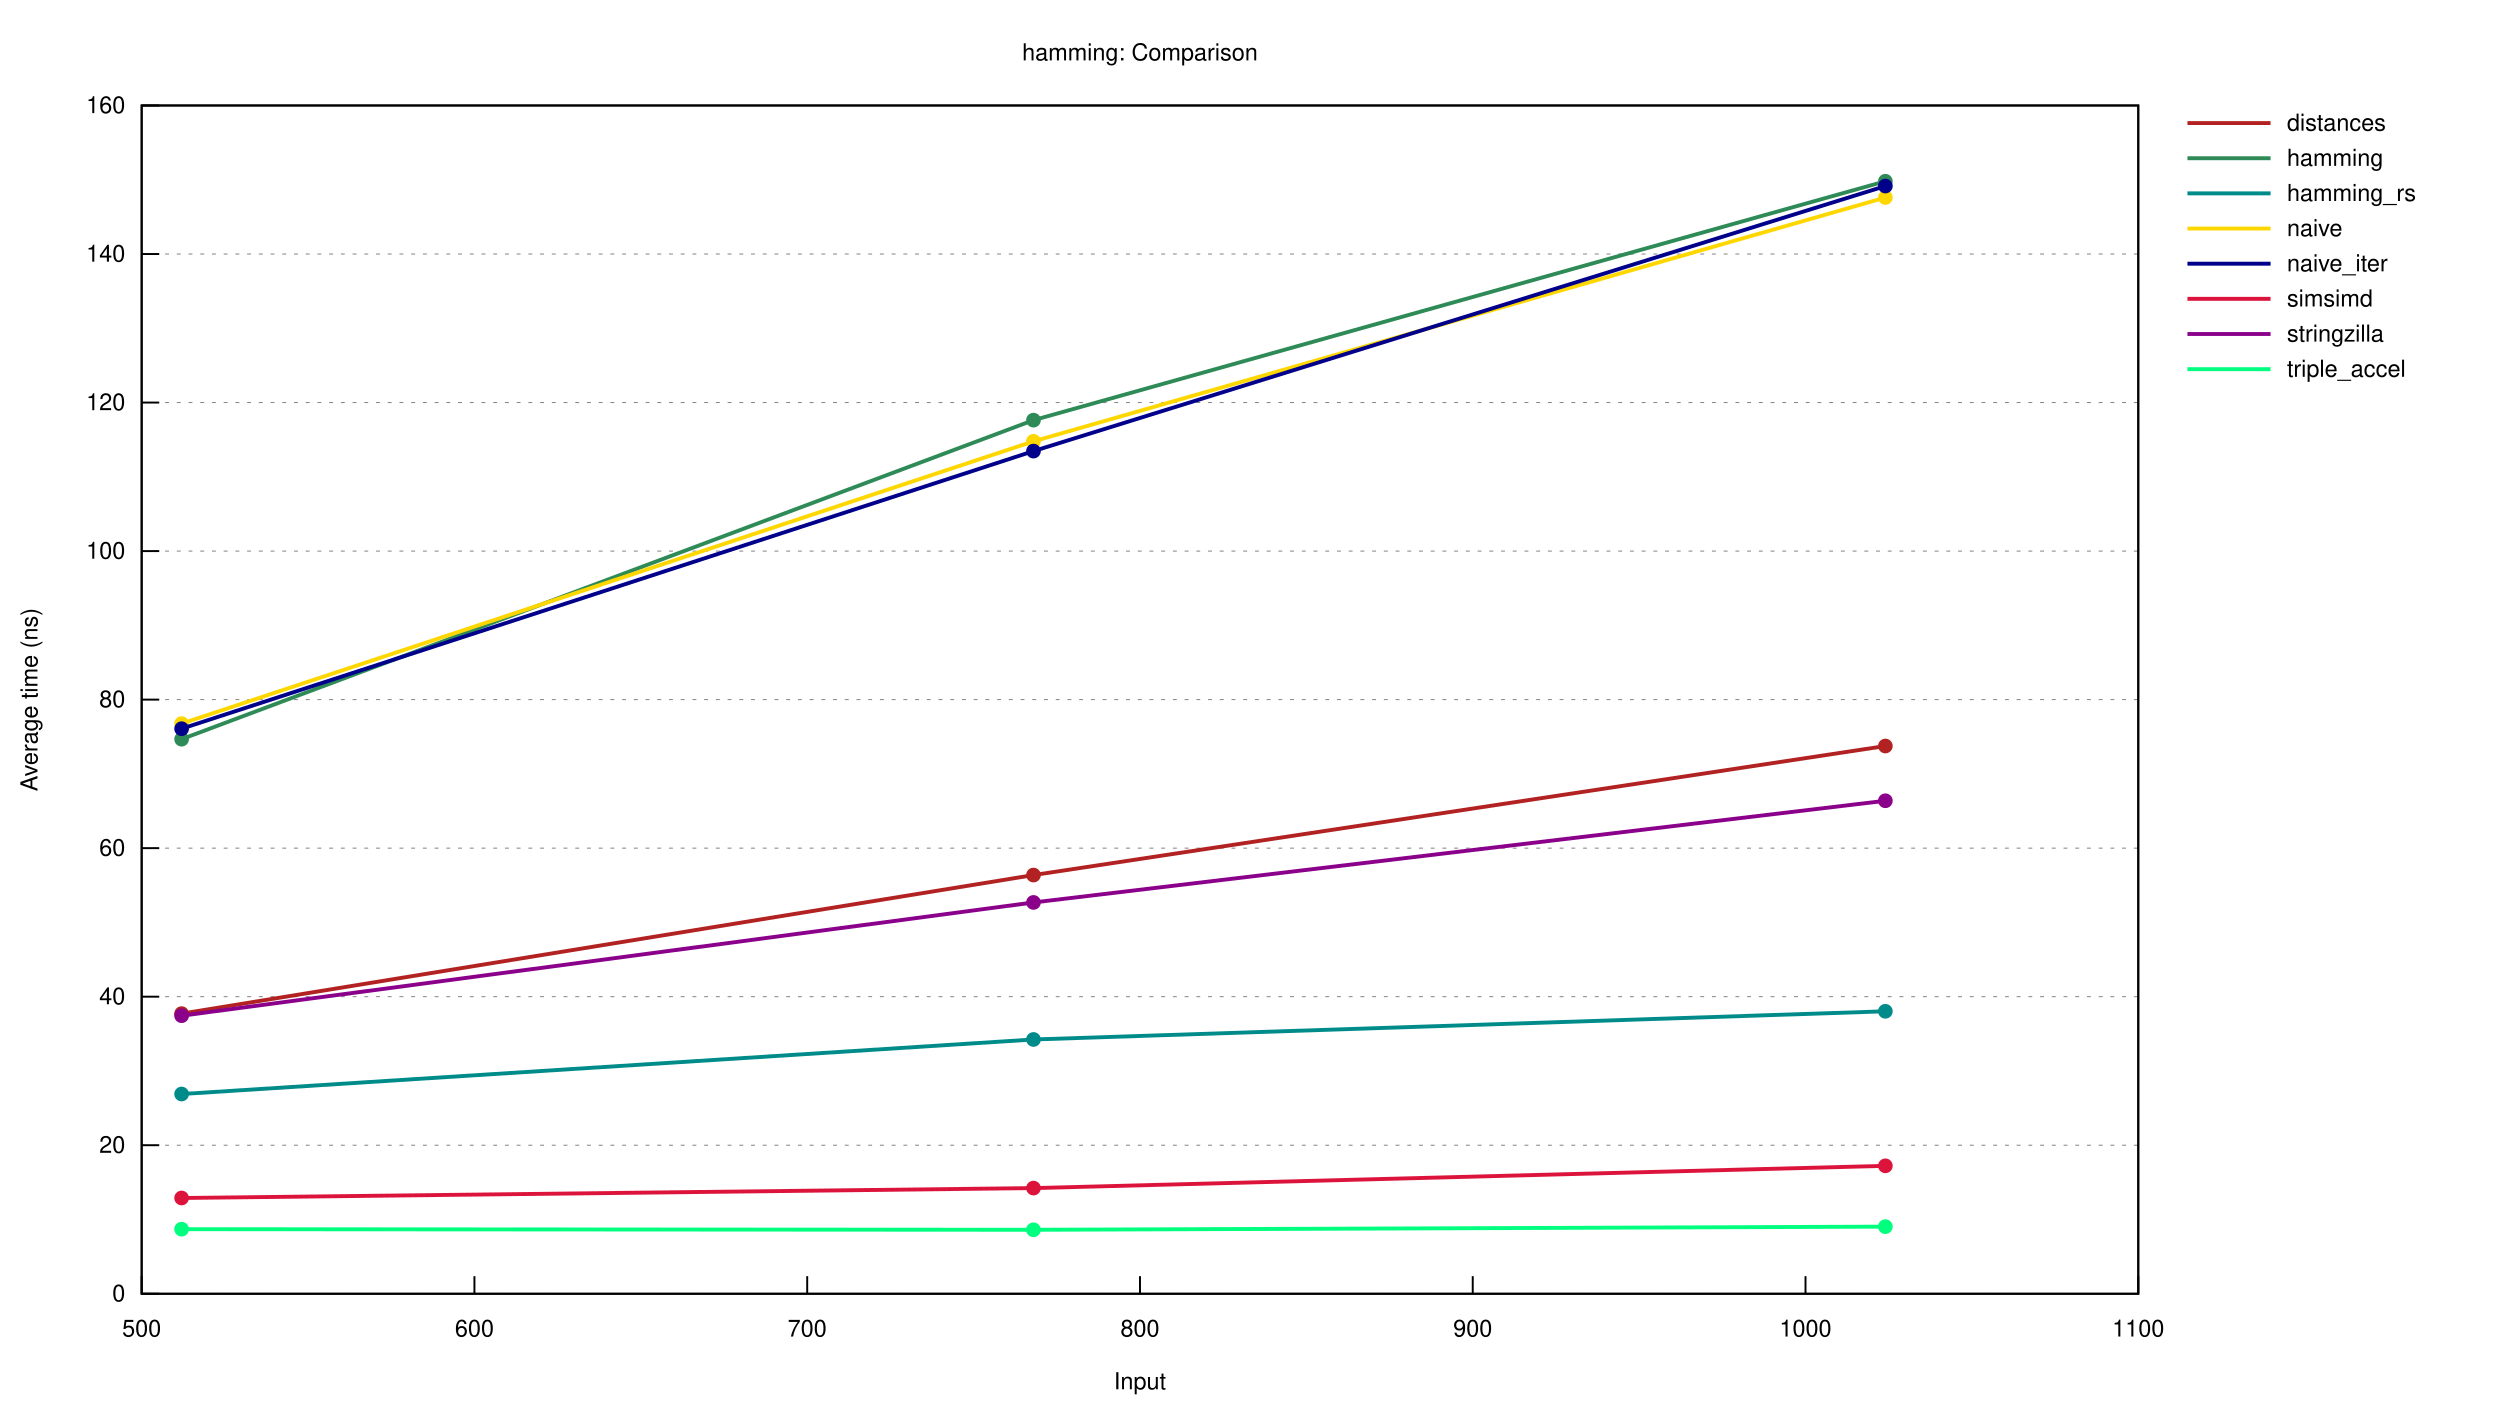
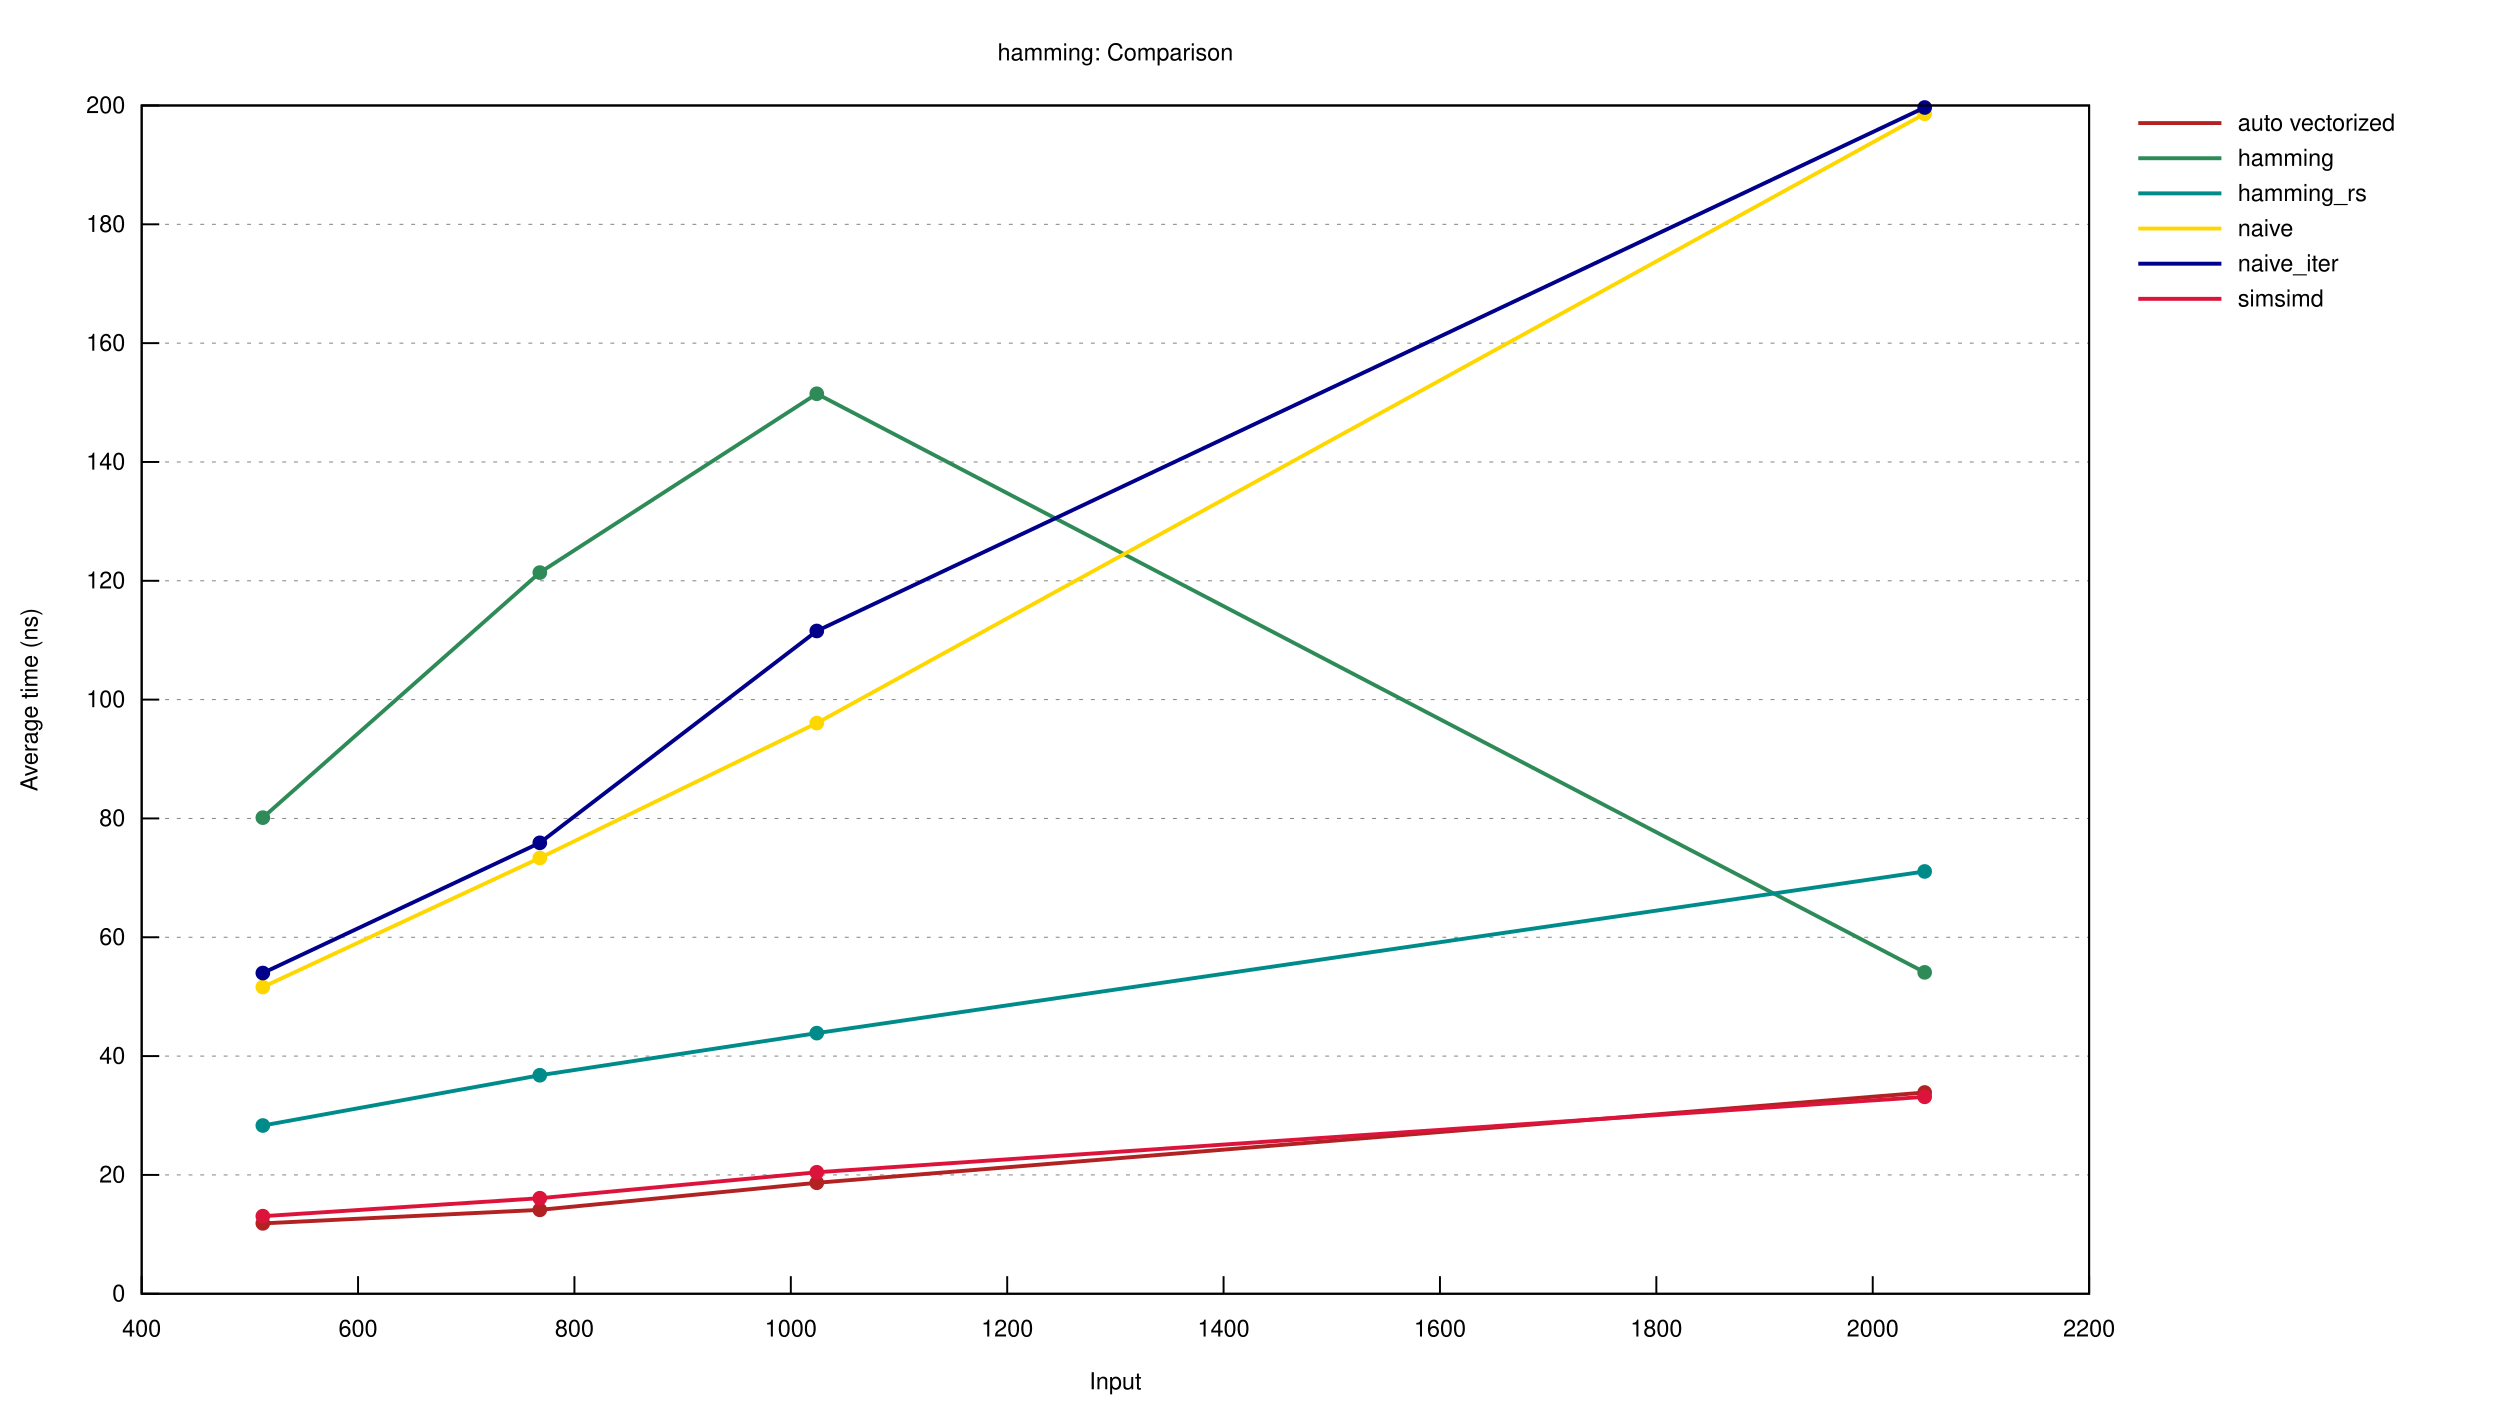
<svg xmlns="http://www.w3.org/2000/svg" xmlns:xlink="http://www.w3.org/1999/xlink" viewBox="0 0 1280 720">
  <g id="gnuplot_canvas">
    <rect x="0" y="0" width="1280" height="720" fill="none" />
    <defs>
      <circle id="gpDot" r="0.5" stroke-width="0.5" stroke="currentColor" />
      <path id="gpPt0" stroke-width="0.222" stroke="currentColor" d="M-1,0 h2 M0,-1 v2" />
      <path id="gpPt1" stroke-width="0.222" stroke="currentColor" d="M-1,-1 L1,1 M1,-1 L-1,1" />
      <path id="gpPt2" stroke-width="0.222" stroke="currentColor" d="M-1,0 L1,0 M0,-1 L0,1 M-1,-1 L1,1 M-1,1 L1,-1" />
      <rect id="gpPt3" stroke-width="0.222" stroke="currentColor" x="-1" y="-1" width="2" height="2" />
      <rect id="gpPt4" stroke-width="0.222" stroke="currentColor" fill="currentColor" x="-1" y="-1" width="2" height="2" />
      <circle id="gpPt5" stroke-width="0.222" stroke="currentColor" cx="0" cy="0" r="1" />
      <use xlink:href="#gpPt5" id="gpPt6" fill="currentColor" stroke="none" />
      <path id="gpPt7" stroke-width="0.222" stroke="currentColor" d="M0,-1.33 L-1.33,0.67 L1.33,0.67 z" />
      <use xlink:href="#gpPt7" id="gpPt8" fill="currentColor" stroke="none" />
      <use xlink:href="#gpPt7" id="gpPt9" stroke="currentColor" transform="rotate(180)" />
      <use xlink:href="#gpPt9" id="gpPt10" fill="currentColor" stroke="none" />
      <use xlink:href="#gpPt3" id="gpPt11" stroke="currentColor" transform="rotate(45)" />
      <use xlink:href="#gpPt11" id="gpPt12" fill="currentColor" stroke="none" />
      <path id="gpPt13" stroke-width="0.222" stroke="currentColor" d="M0,1.330 L1.265,0.411 L0.782,-1.067 L-0.782,-1.076 L-1.265,0.411 z" />
      <use xlink:href="#gpPt13" id="gpPt14" fill="currentColor" stroke="none" />
      <filter id="textbox" filterUnits="objectBoundingBox" x="0" y="0" height="1" width="1">
        <feFlood flood-color="white" flood-opacity="1" result="bgnd" />
        <feComposite in="SourceGraphic" in2="bgnd" operator="atop" />
      </filter>
      <filter id="greybox" filterUnits="objectBoundingBox" x="0" y="0" height="1" width="1">
        <feFlood flood-color="lightgrey" flood-opacity="1" result="grey" />
        <feComposite in="SourceGraphic" in2="grey" operator="atop" />
      </filter>
    </defs>
    <g fill="none" color="white" stroke="currentColor" stroke-width="1.00" stroke-linecap="butt" stroke-linejoin="miter">
</g>
    <g fill="none" color="black" stroke="currentColor" stroke-width="1.00" stroke-linecap="butt" stroke-linejoin="miter">
</g>
    <g fill="none" color="black" stroke="black" stroke-width="0.50" stroke-linecap="butt" stroke-linejoin="miter">
</g>
    <g fill="none" color="gray" stroke="currentColor" stroke-width="0.50" stroke-linecap="butt" stroke-linejoin="miter">
-       <path stroke="gray" stroke-dasharray="2,4" class="gridline" d="M72.53,662.40 L1094.80,662.40  " />
+       <path stroke="gray" stroke-dasharray="2,4" class="gridline" d="M72.53,662.40 L1069.63,662.40  " />
    </g>
    <g fill="none" color="gray" stroke="gray" stroke-width="1.00" stroke-linecap="butt" stroke-linejoin="miter">
</g>
    <g fill="none" color="black" stroke="currentColor" stroke-width="1.00" stroke-linecap="butt" stroke-linejoin="miter">
      <path stroke="black" d="M72.53,662.40 L81.53,662.40  " />
      <g transform="translate(64.14,666.30)" stroke="none" fill="black" font-family="Helvetica" font-size="12.00" text-anchor="end">
        <text>
          <tspan font-family="Helvetica"> 0</tspan>
        </text>
      </g>
    </g>
    <g fill="none" color="black" stroke="currentColor" stroke-width="1.00" stroke-linecap="butt" stroke-linejoin="miter">
</g>
    <g fill="none" color="black" stroke="black" stroke-width="0.50" stroke-linecap="butt" stroke-linejoin="miter">
</g>
    <g fill="none" color="gray" stroke="currentColor" stroke-width="0.50" stroke-linecap="butt" stroke-linejoin="miter">
-       <path stroke="gray" stroke-dasharray="2,4" class="gridline" d="M72.53,586.35 L1094.80,586.35  " />
-     </g>
-     <g fill="none" color="gray" stroke="gray" stroke-width="1.00" stroke-linecap="butt" stroke-linejoin="miter">
- </g>
-     <g fill="none" color="black" stroke="currentColor" stroke-width="1.00" stroke-linecap="butt" stroke-linejoin="miter">
-       <path stroke="black" d="M72.53,586.35 L81.53,586.35  " />
-       <g transform="translate(64.14,590.25)" stroke="none" fill="black" font-family="Helvetica" font-size="12.00" text-anchor="end">
+       <path stroke="gray" stroke-dasharray="2,4" class="gridline" d="M72.53,601.56 L1069.63,601.56  " />
+     </g>
+     <g fill="none" color="gray" stroke="gray" stroke-width="1.00" stroke-linecap="butt" stroke-linejoin="miter">
+ </g>
+     <g fill="none" color="black" stroke="currentColor" stroke-width="1.00" stroke-linecap="butt" stroke-linejoin="miter">
+       <path stroke="black" d="M72.53,601.56 L81.53,601.56  " />
+       <g transform="translate(64.14,605.46)" stroke="none" fill="black" font-family="Helvetica" font-size="12.00" text-anchor="end">
        <text>
          <tspan font-family="Helvetica"> 20</tspan>
        </text>
      </g>
    </g>
    <g fill="none" color="black" stroke="currentColor" stroke-width="1.00" stroke-linecap="butt" stroke-linejoin="miter">
</g>
    <g fill="none" color="black" stroke="black" stroke-width="0.50" stroke-linecap="butt" stroke-linejoin="miter">
</g>
    <g fill="none" color="gray" stroke="currentColor" stroke-width="0.50" stroke-linecap="butt" stroke-linejoin="miter">
-       <path stroke="gray" stroke-dasharray="2,4" class="gridline" d="M72.53,510.30 L1094.80,510.30  " />
-     </g>
-     <g fill="none" color="gray" stroke="gray" stroke-width="1.00" stroke-linecap="butt" stroke-linejoin="miter">
- </g>
-     <g fill="none" color="black" stroke="currentColor" stroke-width="1.00" stroke-linecap="butt" stroke-linejoin="miter">
-       <path stroke="black" d="M72.53,510.30 L81.53,510.30  " />
-       <g transform="translate(64.14,514.20)" stroke="none" fill="black" font-family="Helvetica" font-size="12.00" text-anchor="end">
+       <path stroke="gray" stroke-dasharray="2,4" class="gridline" d="M72.53,540.72 L1069.63,540.72  " />
+     </g>
+     <g fill="none" color="gray" stroke="gray" stroke-width="1.00" stroke-linecap="butt" stroke-linejoin="miter">
+ </g>
+     <g fill="none" color="black" stroke="currentColor" stroke-width="1.00" stroke-linecap="butt" stroke-linejoin="miter">
+       <path stroke="black" d="M72.53,540.72 L81.53,540.72  " />
+       <g transform="translate(64.14,544.62)" stroke="none" fill="black" font-family="Helvetica" font-size="12.00" text-anchor="end">
        <text>
          <tspan font-family="Helvetica"> 40</tspan>
        </text>
      </g>
    </g>
    <g fill="none" color="black" stroke="currentColor" stroke-width="1.00" stroke-linecap="butt" stroke-linejoin="miter">
</g>
    <g fill="none" color="black" stroke="black" stroke-width="0.50" stroke-linecap="butt" stroke-linejoin="miter">
</g>
    <g fill="none" color="gray" stroke="currentColor" stroke-width="0.50" stroke-linecap="butt" stroke-linejoin="miter">
-       <path stroke="gray" stroke-dasharray="2,4" class="gridline" d="M72.53,434.25 L1094.80,434.25  " />
-     </g>
-     <g fill="none" color="gray" stroke="gray" stroke-width="1.00" stroke-linecap="butt" stroke-linejoin="miter">
- </g>
-     <g fill="none" color="black" stroke="currentColor" stroke-width="1.00" stroke-linecap="butt" stroke-linejoin="miter">
-       <path stroke="black" d="M72.53,434.25 L81.53,434.25  " />
-       <g transform="translate(64.14,438.15)" stroke="none" fill="black" font-family="Helvetica" font-size="12.00" text-anchor="end">
+       <path stroke="gray" stroke-dasharray="2,4" class="gridline" d="M72.53,479.88 L1069.63,479.88  " />
+     </g>
+     <g fill="none" color="gray" stroke="gray" stroke-width="1.00" stroke-linecap="butt" stroke-linejoin="miter">
+ </g>
+     <g fill="none" color="black" stroke="currentColor" stroke-width="1.00" stroke-linecap="butt" stroke-linejoin="miter">
+       <path stroke="black" d="M72.53,479.88 L81.53,479.88  " />
+       <g transform="translate(64.14,483.78)" stroke="none" fill="black" font-family="Helvetica" font-size="12.00" text-anchor="end">
        <text>
          <tspan font-family="Helvetica"> 60</tspan>
        </text>
      </g>
    </g>
    <g fill="none" color="black" stroke="currentColor" stroke-width="1.00" stroke-linecap="butt" stroke-linejoin="miter">
</g>
    <g fill="none" color="black" stroke="black" stroke-width="0.50" stroke-linecap="butt" stroke-linejoin="miter">
</g>
    <g fill="none" color="gray" stroke="currentColor" stroke-width="0.50" stroke-linecap="butt" stroke-linejoin="miter">
-       <path stroke="gray" stroke-dasharray="2,4" class="gridline" d="M72.53,358.20 L1094.80,358.20  " />
+       <path stroke="gray" stroke-dasharray="2,4" class="gridline" d="M72.53,419.04 L1069.63,419.04  " />
+     </g>
+     <g fill="none" color="gray" stroke="gray" stroke-width="1.00" stroke-linecap="butt" stroke-linejoin="miter">
+ </g>
+     <g fill="none" color="black" stroke="currentColor" stroke-width="1.00" stroke-linecap="butt" stroke-linejoin="miter">
+       <path stroke="black" d="M72.53,419.04 L81.53,419.04  " />
+       <g transform="translate(64.14,422.94)" stroke="none" fill="black" font-family="Helvetica" font-size="12.00" text-anchor="end">
+         <text>
+           <tspan font-family="Helvetica"> 80</tspan>
+         </text>
+       </g>
+     </g>
+     <g fill="none" color="black" stroke="currentColor" stroke-width="1.00" stroke-linecap="butt" stroke-linejoin="miter">
+ </g>
+     <g fill="none" color="black" stroke="black" stroke-width="0.50" stroke-linecap="butt" stroke-linejoin="miter">
+ </g>
+     <g fill="none" color="gray" stroke="currentColor" stroke-width="0.50" stroke-linecap="butt" stroke-linejoin="miter">
+       <path stroke="gray" stroke-dasharray="2,4" class="gridline" d="M72.53,358.20 L1069.63,358.20  " />
    </g>
    <g fill="none" color="gray" stroke="gray" stroke-width="1.00" stroke-linecap="butt" stroke-linejoin="miter">
</g>
    <g fill="none" color="black" stroke="currentColor" stroke-width="1.00" stroke-linecap="butt" stroke-linejoin="miter">
      <path stroke="black" d="M72.53,358.20 L81.53,358.20  " />
      <g transform="translate(64.14,362.10)" stroke="none" fill="black" font-family="Helvetica" font-size="12.00" text-anchor="end">
        <text>
-           <tspan font-family="Helvetica"> 80</tspan>
-         </text>
-       </g>
-     </g>
-     <g fill="none" color="black" stroke="currentColor" stroke-width="1.00" stroke-linecap="butt" stroke-linejoin="miter">
- </g>
-     <g fill="none" color="black" stroke="black" stroke-width="0.50" stroke-linecap="butt" stroke-linejoin="miter">
- </g>
-     <g fill="none" color="gray" stroke="currentColor" stroke-width="0.50" stroke-linecap="butt" stroke-linejoin="miter">
-       <path stroke="gray" stroke-dasharray="2,4" class="gridline" d="M72.53,282.16 L1094.80,282.16  " />
-     </g>
-     <g fill="none" color="gray" stroke="gray" stroke-width="1.00" stroke-linecap="butt" stroke-linejoin="miter">
- </g>
-     <g fill="none" color="black" stroke="currentColor" stroke-width="1.00" stroke-linecap="butt" stroke-linejoin="miter">
-       <path stroke="black" d="M72.53,282.16 L81.53,282.16  " />
-       <g transform="translate(64.14,286.06)" stroke="none" fill="black" font-family="Helvetica" font-size="12.00" text-anchor="end">
-         <text>
          <tspan font-family="Helvetica"> 100</tspan>
        </text>
      </g>
    </g>
    <g fill="none" color="black" stroke="currentColor" stroke-width="1.00" stroke-linecap="butt" stroke-linejoin="miter">
</g>
    <g fill="none" color="black" stroke="black" stroke-width="0.50" stroke-linecap="butt" stroke-linejoin="miter">
</g>
    <g fill="none" color="gray" stroke="currentColor" stroke-width="0.50" stroke-linecap="butt" stroke-linejoin="miter">
-       <path stroke="gray" stroke-dasharray="2,4" class="gridline" d="M72.53,206.11 L1094.80,206.11  " />
-     </g>
-     <g fill="none" color="gray" stroke="gray" stroke-width="1.00" stroke-linecap="butt" stroke-linejoin="miter">
- </g>
-     <g fill="none" color="black" stroke="currentColor" stroke-width="1.00" stroke-linecap="butt" stroke-linejoin="miter">
-       <path stroke="black" d="M72.53,206.11 L81.53,206.11  " />
-       <g transform="translate(64.14,210.01)" stroke="none" fill="black" font-family="Helvetica" font-size="12.00" text-anchor="end">
+       <path stroke="gray" stroke-dasharray="2,4" class="gridline" d="M72.53,297.37 L1069.63,297.37  " />
+     </g>
+     <g fill="none" color="gray" stroke="gray" stroke-width="1.00" stroke-linecap="butt" stroke-linejoin="miter">
+ </g>
+     <g fill="none" color="black" stroke="currentColor" stroke-width="1.00" stroke-linecap="butt" stroke-linejoin="miter">
+       <path stroke="black" d="M72.53,297.37 L81.53,297.37  " />
+       <g transform="translate(64.14,301.27)" stroke="none" fill="black" font-family="Helvetica" font-size="12.00" text-anchor="end">
        <text>
          <tspan font-family="Helvetica"> 120</tspan>
        </text>
      </g>
    </g>
    <g fill="none" color="black" stroke="currentColor" stroke-width="1.00" stroke-linecap="butt" stroke-linejoin="miter">
</g>
    <g fill="none" color="black" stroke="black" stroke-width="0.50" stroke-linecap="butt" stroke-linejoin="miter">
</g>
    <g fill="none" color="gray" stroke="currentColor" stroke-width="0.50" stroke-linecap="butt" stroke-linejoin="miter">
-       <path stroke="gray" stroke-dasharray="2,4" class="gridline" d="M72.53,130.06 L1094.80,130.06  " />
-     </g>
-     <g fill="none" color="gray" stroke="gray" stroke-width="1.00" stroke-linecap="butt" stroke-linejoin="miter">
- </g>
-     <g fill="none" color="black" stroke="currentColor" stroke-width="1.00" stroke-linecap="butt" stroke-linejoin="miter">
-       <path stroke="black" d="M72.53,130.06 L81.53,130.06  " />
-       <g transform="translate(64.14,133.96)" stroke="none" fill="black" font-family="Helvetica" font-size="12.00" text-anchor="end">
+       <path stroke="gray" stroke-dasharray="2,4" class="gridline" d="M72.53,236.53 L1069.63,236.53  " />
+     </g>
+     <g fill="none" color="gray" stroke="gray" stroke-width="1.00" stroke-linecap="butt" stroke-linejoin="miter">
+ </g>
+     <g fill="none" color="black" stroke="currentColor" stroke-width="1.00" stroke-linecap="butt" stroke-linejoin="miter">
+       <path stroke="black" d="M72.53,236.53 L81.53,236.53  " />
+       <g transform="translate(64.14,240.43)" stroke="none" fill="black" font-family="Helvetica" font-size="12.00" text-anchor="end">
        <text>
          <tspan font-family="Helvetica"> 140</tspan>
        </text>
      </g>
    </g>
    <g fill="none" color="black" stroke="currentColor" stroke-width="1.00" stroke-linecap="butt" stroke-linejoin="miter">
</g>
    <g fill="none" color="black" stroke="black" stroke-width="0.50" stroke-linecap="butt" stroke-linejoin="miter">
</g>
    <g fill="none" color="gray" stroke="currentColor" stroke-width="0.50" stroke-linecap="butt" stroke-linejoin="miter">
-       <path stroke="gray" stroke-dasharray="2,4" class="gridline" d="M72.53,54.01 L1094.80,54.01  " />
+       <path stroke="gray" stroke-dasharray="2,4" class="gridline" d="M72.53,175.69 L1069.63,175.69  " />
+     </g>
+     <g fill="none" color="gray" stroke="gray" stroke-width="1.00" stroke-linecap="butt" stroke-linejoin="miter">
+ </g>
+     <g fill="none" color="black" stroke="currentColor" stroke-width="1.00" stroke-linecap="butt" stroke-linejoin="miter">
+       <path stroke="black" d="M72.53,175.69 L81.53,175.69  " />
+       <g transform="translate(64.14,179.59)" stroke="none" fill="black" font-family="Helvetica" font-size="12.00" text-anchor="end">
+         <text>
+           <tspan font-family="Helvetica"> 160</tspan>
+         </text>
+       </g>
+     </g>
+     <g fill="none" color="black" stroke="currentColor" stroke-width="1.00" stroke-linecap="butt" stroke-linejoin="miter">
+ </g>
+     <g fill="none" color="black" stroke="black" stroke-width="0.50" stroke-linecap="butt" stroke-linejoin="miter">
+ </g>
+     <g fill="none" color="gray" stroke="currentColor" stroke-width="0.50" stroke-linecap="butt" stroke-linejoin="miter">
+       <path stroke="gray" stroke-dasharray="2,4" class="gridline" d="M72.53,114.85 L1069.63,114.85  " />
+     </g>
+     <g fill="none" color="gray" stroke="gray" stroke-width="1.00" stroke-linecap="butt" stroke-linejoin="miter">
+ </g>
+     <g fill="none" color="black" stroke="currentColor" stroke-width="1.00" stroke-linecap="butt" stroke-linejoin="miter">
+       <path stroke="black" d="M72.53,114.85 L81.53,114.85  " />
+       <g transform="translate(64.14,118.75)" stroke="none" fill="black" font-family="Helvetica" font-size="12.00" text-anchor="end">
+         <text>
+           <tspan font-family="Helvetica"> 180</tspan>
+         </text>
+       </g>
+     </g>
+     <g fill="none" color="black" stroke="currentColor" stroke-width="1.00" stroke-linecap="butt" stroke-linejoin="miter">
+ </g>
+     <g fill="none" color="black" stroke="black" stroke-width="0.50" stroke-linecap="butt" stroke-linejoin="miter">
+ </g>
+     <g fill="none" color="gray" stroke="currentColor" stroke-width="0.50" stroke-linecap="butt" stroke-linejoin="miter">
+       <path stroke="gray" stroke-dasharray="2,4" class="gridline" d="M72.53,54.01 L1069.63,54.01  " />
    </g>
    <g fill="none" color="gray" stroke="gray" stroke-width="1.00" stroke-linecap="butt" stroke-linejoin="miter">
</g>
    <g fill="none" color="black" stroke="currentColor" stroke-width="1.00" stroke-linecap="butt" stroke-linejoin="miter">
      <path stroke="black" d="M72.53,54.01 L81.53,54.01  " />
      <g transform="translate(64.14,57.91)" stroke="none" fill="black" font-family="Helvetica" font-size="12.00" text-anchor="end">
        <text>
-           <tspan font-family="Helvetica"> 160</tspan>
+           <tspan font-family="Helvetica"> 200</tspan>
        </text>
      </g>
    </g>
    <g fill="none" color="black" stroke="currentColor" stroke-width="1.00" stroke-linecap="butt" stroke-linejoin="miter">
      <path stroke="black" d="M72.53,662.40 L72.53,653.40  " />
      <g transform="translate(72.53,684.30)" stroke="none" fill="black" font-family="Helvetica" font-size="12.00" text-anchor="middle">
        <text>
-           <tspan font-family="Helvetica"> 500</tspan>
-         </text>
-       </g>
-     </g>
-     <g fill="none" color="black" stroke="currentColor" stroke-width="1.00" stroke-linecap="butt" stroke-linejoin="miter">
-       <path stroke="black" d="M242.91,662.40 L242.91,653.40  " />
-       <g transform="translate(242.91,684.30)" stroke="none" fill="black" font-family="Helvetica" font-size="12.00" text-anchor="middle">
+           <tspan font-family="Helvetica"> 400</tspan>
+         </text>
+       </g>
+     </g>
+     <g fill="none" color="black" stroke="currentColor" stroke-width="1.00" stroke-linecap="butt" stroke-linejoin="miter">
+       <path stroke="black" d="M183.32,662.40 L183.32,653.40  " />
+       <g transform="translate(183.32,684.30)" stroke="none" fill="black" font-family="Helvetica" font-size="12.00" text-anchor="middle">
        <text>
          <tspan font-family="Helvetica"> 600</tspan>
        </text>
      </g>
    </g>
    <g fill="none" color="black" stroke="currentColor" stroke-width="1.00" stroke-linecap="butt" stroke-linejoin="miter">
-       <path stroke="black" d="M413.29,662.40 L413.29,653.40  " />
-       <g transform="translate(413.29,684.30)" stroke="none" fill="black" font-family="Helvetica" font-size="12.00" text-anchor="middle">
-         <text>
-           <tspan font-family="Helvetica"> 700</tspan>
-         </text>
-       </g>
-     </g>
-     <g fill="none" color="black" stroke="currentColor" stroke-width="1.00" stroke-linecap="butt" stroke-linejoin="miter">
-       <path stroke="black" d="M583.67,662.40 L583.67,653.40  " />
-       <g transform="translate(583.67,684.30)" stroke="none" fill="black" font-family="Helvetica" font-size="12.00" text-anchor="middle">
+       <path stroke="black" d="M294.11,662.40 L294.11,653.40  " />
+       <g transform="translate(294.11,684.30)" stroke="none" fill="black" font-family="Helvetica" font-size="12.00" text-anchor="middle">
        <text>
          <tspan font-family="Helvetica"> 800</tspan>
        </text>
      </g>
    </g>
    <g fill="none" color="black" stroke="currentColor" stroke-width="1.00" stroke-linecap="butt" stroke-linejoin="miter">
-       <path stroke="black" d="M754.04,662.40 L754.04,653.40  " />
-       <g transform="translate(754.04,684.30)" stroke="none" fill="black" font-family="Helvetica" font-size="12.00" text-anchor="middle">
-         <text>
-           <tspan font-family="Helvetica"> 900</tspan>
-         </text>
-       </g>
-     </g>
-     <g fill="none" color="black" stroke="currentColor" stroke-width="1.00" stroke-linecap="butt" stroke-linejoin="miter">
-       <path stroke="black" d="M924.42,662.40 L924.42,653.40  " />
-       <g transform="translate(924.42,684.30)" stroke="none" fill="black" font-family="Helvetica" font-size="12.00" text-anchor="middle">
+       <path stroke="black" d="M404.90,662.40 L404.90,653.40  " />
+       <g transform="translate(404.90,684.30)" stroke="none" fill="black" font-family="Helvetica" font-size="12.00" text-anchor="middle">
        <text>
          <tspan font-family="Helvetica"> 1000</tspan>
        </text>
      </g>
    </g>
    <g fill="none" color="black" stroke="currentColor" stroke-width="1.00" stroke-linecap="butt" stroke-linejoin="miter">
-       <path stroke="black" d="M1094.80,662.40 L1094.80,653.40  " />
-       <g transform="translate(1094.80,684.30)" stroke="none" fill="black" font-family="Helvetica" font-size="12.00" text-anchor="middle">
-         <text>
-           <tspan font-family="Helvetica"> 1100</tspan>
-         </text>
-       </g>
-     </g>
-     <g fill="none" color="black" stroke="currentColor" stroke-width="1.00" stroke-linecap="butt" stroke-linejoin="miter">
- </g>
-     <g fill="none" color="black" stroke="currentColor" stroke-width="1.00" stroke-linecap="butt" stroke-linejoin="miter">
-       <path stroke="black" d="M72.53,54.01 L72.53,662.40 L1094.80,662.40 L1094.80,54.01 L72.53,54.01 Z  " />
+       <path stroke="black" d="M515.69,662.40 L515.69,653.40  " />
+       <g transform="translate(515.69,684.30)" stroke="none" fill="black" font-family="Helvetica" font-size="12.00" text-anchor="middle">
+         <text>
+           <tspan font-family="Helvetica"> 1200</tspan>
+         </text>
+       </g>
+     </g>
+     <g fill="none" color="black" stroke="currentColor" stroke-width="1.00" stroke-linecap="butt" stroke-linejoin="miter">
+       <path stroke="black" d="M626.47,662.40 L626.47,653.40  " />
+       <g transform="translate(626.47,684.30)" stroke="none" fill="black" font-family="Helvetica" font-size="12.00" text-anchor="middle">
+         <text>
+           <tspan font-family="Helvetica"> 1400</tspan>
+         </text>
+       </g>
+     </g>
+     <g fill="none" color="black" stroke="currentColor" stroke-width="1.00" stroke-linecap="butt" stroke-linejoin="miter">
+       <path stroke="black" d="M737.26,662.40 L737.26,653.40  " />
+       <g transform="translate(737.26,684.30)" stroke="none" fill="black" font-family="Helvetica" font-size="12.00" text-anchor="middle">
+         <text>
+           <tspan font-family="Helvetica"> 1600</tspan>
+         </text>
+       </g>
+     </g>
+     <g fill="none" color="black" stroke="currentColor" stroke-width="1.00" stroke-linecap="butt" stroke-linejoin="miter">
+       <path stroke="black" d="M848.05,662.40 L848.05,653.40  " />
+       <g transform="translate(848.05,684.30)" stroke="none" fill="black" font-family="Helvetica" font-size="12.00" text-anchor="middle">
+         <text>
+           <tspan font-family="Helvetica"> 1800</tspan>
+         </text>
+       </g>
+     </g>
+     <g fill="none" color="black" stroke="currentColor" stroke-width="1.00" stroke-linecap="butt" stroke-linejoin="miter">
+       <path stroke="black" d="M958.84,662.40 L958.84,653.40  " />
+       <g transform="translate(958.84,684.30)" stroke="none" fill="black" font-family="Helvetica" font-size="12.00" text-anchor="middle">
+         <text>
+           <tspan font-family="Helvetica"> 2000</tspan>
+         </text>
+       </g>
+     </g>
+     <g fill="none" color="black" stroke="currentColor" stroke-width="1.00" stroke-linecap="butt" stroke-linejoin="miter">
+       <path stroke="black" d="M1069.63,662.40 L1069.63,653.40  " />
+       <g transform="translate(1069.63,684.30)" stroke="none" fill="black" font-family="Helvetica" font-size="12.00" text-anchor="middle">
+         <text>
+           <tspan font-family="Helvetica"> 2200</tspan>
+         </text>
+       </g>
+     </g>
+     <g fill="none" color="black" stroke="currentColor" stroke-width="1.00" stroke-linecap="butt" stroke-linejoin="miter">
+ </g>
+     <g fill="none" color="black" stroke="currentColor" stroke-width="1.00" stroke-linecap="butt" stroke-linejoin="miter">
+       <path stroke="black" d="M72.53,54.01 L72.53,662.40 L1069.63,662.40 L1069.63,54.01 L72.53,54.01 Z  " />
    </g>
    <g fill="none" color="black" stroke="currentColor" stroke-width="1.00" stroke-linecap="butt" stroke-linejoin="miter">
      <g transform="translate(19.18,358.21) rotate(270)" stroke="none" fill="black" font-family="Helvetica" font-size="12.00" text-anchor="middle">
        <text>
          <tspan font-family="Helvetica">Average time (ns)</tspan>
        </text>
      </g>
    </g>
    <g fill="none" color="black" stroke="currentColor" stroke-width="1.00" stroke-linecap="butt" stroke-linejoin="miter">
-       <g transform="translate(583.66,711.30)" stroke="none" fill="black" font-family="Helvetica" font-size="12.00" text-anchor="middle">
+       <g transform="translate(571.08,711.30)" stroke="none" fill="black" font-family="Helvetica" font-size="12.00" text-anchor="middle">
        <text>
          <tspan font-family="Helvetica">Input</tspan>
        </text>
      </g>
    </g>
    <g fill="none" color="black" stroke="currentColor" stroke-width="1.00" stroke-linecap="butt" stroke-linejoin="miter">
</g>
    <g id="gnuplot_plot_1">
      <g fill="none" color="white" stroke="currentColor" stroke-width="2.00" stroke-linecap="butt" stroke-linejoin="miter">
</g>
      <g fill="none" color="black" stroke="currentColor" stroke-width="2.00" stroke-linecap="butt" stroke-linejoin="miter">
-         <g transform="translate(1170.92,66.91)" stroke="none" fill="black" font-family="Helvetica" font-size="12.00" text-anchor="start">
-           <text>
-             <tspan font-family="Helvetica">distances</tspan>
-           </text>
-         </g>
-       </g>
-       <g fill="none" color="black" stroke="currentColor" stroke-width="2.00" stroke-linecap="butt" stroke-linejoin="miter">
-         <path stroke="rgb(178,  34,  34)" d="M1119.97,63.01 L1162.53,63.01 M92.98,518.97 L529.14,448.03 L965.31,381.96  " />
+         <g transform="translate(1145.75,66.91)" stroke="none" fill="black" font-family="Helvetica" font-size="12.00" text-anchor="start">
+           <text>
+             <tspan font-family="Helvetica">auto vectorized</tspan>
+           </text>
+         </g>
+       </g>
+       <g fill="none" color="black" stroke="currentColor" stroke-width="2.00" stroke-linecap="butt" stroke-linejoin="miter">
+         <path stroke="rgb(178,  34,  34)" d="M1094.80,63.01 L1137.36,63.01 M134.57,626.36 L276.38,619.44 L418.19,605.58 L985.43,559.35  " />
      </g>
    </g>
    <g id="gnuplot_plot_2">
      <g fill="none" color="white" stroke="rgb(178,  34,  34)" stroke-width="1.00" stroke-linecap="butt" stroke-linejoin="miter">
</g>
      <g fill="none" color="black" stroke="currentColor" stroke-width="1.00" stroke-linecap="butt" stroke-linejoin="miter">
-         <use xlink:href="#gpPt6" transform="translate(92.98,518.97) scale(3.38)" color="rgb(178,  34,  34)" />
-         <use xlink:href="#gpPt6" transform="translate(529.14,448.03) scale(3.38)" color="rgb(178,  34,  34)" />
-         <use xlink:href="#gpPt6" transform="translate(965.31,381.96) scale(3.38)" color="rgb(178,  34,  34)" />
+         <use xlink:href="#gpPt6" transform="translate(134.57,626.36) scale(3.38)" color="rgb(178,  34,  34)" />
+         <use xlink:href="#gpPt6" transform="translate(276.38,619.44) scale(3.38)" color="rgb(178,  34,  34)" />
+         <use xlink:href="#gpPt6" transform="translate(418.19,605.58) scale(3.38)" color="rgb(178,  34,  34)" />
+         <use xlink:href="#gpPt6" transform="translate(985.43,559.35) scale(3.38)" color="rgb(178,  34,  34)" />
      </g>
    </g>
    <g id="gnuplot_plot_3">
      <g fill="none" color="white" stroke="rgb(178,  34,  34)" stroke-width="2.00" stroke-linecap="butt" stroke-linejoin="miter">
</g>
      <g fill="none" color="black" stroke="currentColor" stroke-width="2.00" stroke-linecap="butt" stroke-linejoin="miter">
-         <g transform="translate(1170.92,84.91)" stroke="none" fill="black" font-family="Helvetica" font-size="12.00" text-anchor="start">
+         <g transform="translate(1145.75,84.91)" stroke="none" fill="black" font-family="Helvetica" font-size="12.00" text-anchor="start">
          <text>
            <tspan font-family="Helvetica">hamming</tspan>
          </text>
        </g>
      </g>
      <g fill="none" color="black" stroke="currentColor" stroke-width="2.00" stroke-linecap="butt" stroke-linejoin="miter">
-         <path stroke="rgb( 46, 139,  87)" d="M1119.97,81.01 L1162.53,81.01 M92.98,378.46 L529.14,215.12 L965.31,92.80  " />
+         <path stroke="rgb( 46, 139,  87)" d="M1094.80,81.01 L1137.36,81.01 M134.57,418.63 L276.38,293.16 L418.19,201.60 L985.43,497.85  " />
      </g>
    </g>
    <g id="gnuplot_plot_4">
      <g fill="none" color="white" stroke="rgb( 46, 139,  87)" stroke-width="1.00" stroke-linecap="butt" stroke-linejoin="miter">
</g>
      <g fill="none" color="black" stroke="currentColor" stroke-width="1.00" stroke-linecap="butt" stroke-linejoin="miter">
-         <use xlink:href="#gpPt6" transform="translate(92.98,378.46) scale(3.38)" color="rgb( 46, 139,  87)" />
-         <use xlink:href="#gpPt6" transform="translate(529.14,215.12) scale(3.38)" color="rgb( 46, 139,  87)" />
-         <use xlink:href="#gpPt6" transform="translate(965.31,92.80) scale(3.38)" color="rgb( 46, 139,  87)" />
+         <use xlink:href="#gpPt6" transform="translate(134.57,418.63) scale(3.38)" color="rgb( 46, 139,  87)" />
+         <use xlink:href="#gpPt6" transform="translate(276.38,293.16) scale(3.38)" color="rgb( 46, 139,  87)" />
+         <use xlink:href="#gpPt6" transform="translate(418.19,201.60) scale(3.38)" color="rgb( 46, 139,  87)" />
+         <use xlink:href="#gpPt6" transform="translate(985.43,497.85) scale(3.38)" color="rgb( 46, 139,  87)" />
      </g>
    </g>
    <g id="gnuplot_plot_5">
      <g fill="none" color="white" stroke="rgb( 46, 139,  87)" stroke-width="2.00" stroke-linecap="butt" stroke-linejoin="miter">
</g>
      <g fill="none" color="black" stroke="currentColor" stroke-width="2.00" stroke-linecap="butt" stroke-linejoin="miter">
-         <g transform="translate(1170.92,102.91)" stroke="none" fill="black" font-family="Helvetica" font-size="12.00" text-anchor="start">
+         <g transform="translate(1145.75,102.91)" stroke="none" fill="black" font-family="Helvetica" font-size="12.00" text-anchor="start">
          <text>
            <tspan font-family="Helvetica">hamming_rs</tspan>
          </text>
        </g>
      </g>
      <g fill="none" color="black" stroke="currentColor" stroke-width="2.00" stroke-linecap="butt" stroke-linejoin="miter">
-         <path stroke="rgb(  0, 139, 139)" d="M1119.97,99.01 L1162.53,99.01 M92.98,560.14 L529.14,532.21 L965.31,517.78  " />
+         <path stroke="rgb(  0, 139, 139)" d="M1094.80,99.01 L1137.36,99.01 M134.57,576.26 L276.38,550.53 L418.19,528.96 L985.43,446.18  " />
      </g>
    </g>
    <g id="gnuplot_plot_6">
      <g fill="none" color="white" stroke="rgb(  0, 139, 139)" stroke-width="1.00" stroke-linecap="butt" stroke-linejoin="miter">
</g>
      <g fill="none" color="black" stroke="currentColor" stroke-width="1.00" stroke-linecap="butt" stroke-linejoin="miter">
-         <use xlink:href="#gpPt6" transform="translate(92.98,560.14) scale(3.38)" color="rgb(  0, 139, 139)" />
-         <use xlink:href="#gpPt6" transform="translate(529.14,532.21) scale(3.38)" color="rgb(  0, 139, 139)" />
-         <use xlink:href="#gpPt6" transform="translate(965.31,517.78) scale(3.38)" color="rgb(  0, 139, 139)" />
+         <use xlink:href="#gpPt6" transform="translate(134.57,576.26) scale(3.38)" color="rgb(  0, 139, 139)" />
+         <use xlink:href="#gpPt6" transform="translate(276.38,550.53) scale(3.38)" color="rgb(  0, 139, 139)" />
+         <use xlink:href="#gpPt6" transform="translate(418.19,528.96) scale(3.38)" color="rgb(  0, 139, 139)" />
+         <use xlink:href="#gpPt6" transform="translate(985.43,446.18) scale(3.38)" color="rgb(  0, 139, 139)" />
      </g>
    </g>
    <g id="gnuplot_plot_7">
      <g fill="none" color="white" stroke="rgb(  0, 139, 139)" stroke-width="2.00" stroke-linecap="butt" stroke-linejoin="miter">
</g>
      <g fill="none" color="black" stroke="currentColor" stroke-width="2.00" stroke-linecap="butt" stroke-linejoin="miter">
-         <g transform="translate(1170.92,120.91)" stroke="none" fill="black" font-family="Helvetica" font-size="12.00" text-anchor="start">
+         <g transform="translate(1145.75,120.91)" stroke="none" fill="black" font-family="Helvetica" font-size="12.00" text-anchor="start">
          <text>
            <tspan font-family="Helvetica">naive</tspan>
          </text>
        </g>
      </g>
      <g fill="none" color="black" stroke="currentColor" stroke-width="2.00" stroke-linecap="butt" stroke-linejoin="miter">
-         <path stroke="rgb(255, 215,   0)" d="M1119.97,117.01 L1162.53,117.01 M92.98,370.48 L529.14,225.96 L965.31,101.13  " />
+         <path stroke="rgb(255, 215,   0)" d="M1094.80,117.01 L1137.36,117.01 M134.57,505.37 L276.38,439.28 L418.19,370.22 L985.43,58.26  " />
      </g>
    </g>
    <g id="gnuplot_plot_8">
      <g fill="none" color="white" stroke="rgb(255, 215,   0)" stroke-width="1.00" stroke-linecap="butt" stroke-linejoin="miter">
</g>
      <g fill="none" color="black" stroke="currentColor" stroke-width="1.00" stroke-linecap="butt" stroke-linejoin="miter">
-         <use xlink:href="#gpPt6" transform="translate(92.98,370.48) scale(3.38)" color="rgb(255, 215,   0)" />
-         <use xlink:href="#gpPt6" transform="translate(529.14,225.96) scale(3.38)" color="rgb(255, 215,   0)" />
-         <use xlink:href="#gpPt6" transform="translate(965.31,101.13) scale(3.38)" color="rgb(255, 215,   0)" />
+         <use xlink:href="#gpPt6" transform="translate(134.57,505.37) scale(3.38)" color="rgb(255, 215,   0)" />
+         <use xlink:href="#gpPt6" transform="translate(276.38,439.28) scale(3.38)" color="rgb(255, 215,   0)" />
+         <use xlink:href="#gpPt6" transform="translate(418.19,370.22) scale(3.38)" color="rgb(255, 215,   0)" />
+         <use xlink:href="#gpPt6" transform="translate(985.43,58.26) scale(3.38)" color="rgb(255, 215,   0)" />
      </g>
    </g>
    <g id="gnuplot_plot_9">
      <g fill="none" color="white" stroke="rgb(255, 215,   0)" stroke-width="2.00" stroke-linecap="butt" stroke-linejoin="miter">
</g>
      <g fill="none" color="black" stroke="currentColor" stroke-width="2.00" stroke-linecap="butt" stroke-linejoin="miter">
-         <g transform="translate(1170.92,138.91)" stroke="none" fill="black" font-family="Helvetica" font-size="12.00" text-anchor="start">
+         <g transform="translate(1145.75,138.91)" stroke="none" fill="black" font-family="Helvetica" font-size="12.00" text-anchor="start">
          <text>
            <tspan font-family="Helvetica">naive_iter</tspan>
          </text>
        </g>
      </g>
      <g fill="none" color="black" stroke="currentColor" stroke-width="2.00" stroke-linecap="butt" stroke-linejoin="miter">
-         <path stroke="rgb(  0,   0, 139)" d="M1119.97,135.01 L1162.53,135.01 M92.98,373.10 L529.14,230.96 L965.31,95.26  " />
+         <path stroke="rgb(  0,   0, 139)" d="M1094.80,135.01 L1137.36,135.01 M134.57,498.20 L276.38,431.53 L418.19,323.06 L985.43,55.04  " />
      </g>
    </g>
    <g id="gnuplot_plot_10">
      <g fill="none" color="white" stroke="rgb(  0,   0, 139)" stroke-width="1.00" stroke-linecap="butt" stroke-linejoin="miter">
</g>
      <g fill="none" color="black" stroke="currentColor" stroke-width="1.00" stroke-linecap="butt" stroke-linejoin="miter">
-         <use xlink:href="#gpPt6" transform="translate(92.98,373.10) scale(3.38)" color="rgb(  0,   0, 139)" />
-         <use xlink:href="#gpPt6" transform="translate(529.14,230.96) scale(3.38)" color="rgb(  0,   0, 139)" />
-         <use xlink:href="#gpPt6" transform="translate(965.31,95.26) scale(3.38)" color="rgb(  0,   0, 139)" />
+         <use xlink:href="#gpPt6" transform="translate(134.57,498.20) scale(3.38)" color="rgb(  0,   0, 139)" />
+         <use xlink:href="#gpPt6" transform="translate(276.38,431.53) scale(3.38)" color="rgb(  0,   0, 139)" />
+         <use xlink:href="#gpPt6" transform="translate(418.19,323.06) scale(3.38)" color="rgb(  0,   0, 139)" />
+         <use xlink:href="#gpPt6" transform="translate(985.43,55.04) scale(3.38)" color="rgb(  0,   0, 139)" />
      </g>
    </g>
    <g id="gnuplot_plot_11">
      <g fill="none" color="white" stroke="rgb(  0,   0, 139)" stroke-width="2.00" stroke-linecap="butt" stroke-linejoin="miter">
</g>
      <g fill="none" color="black" stroke="currentColor" stroke-width="2.00" stroke-linecap="butt" stroke-linejoin="miter">
-         <g transform="translate(1170.92,156.91)" stroke="none" fill="black" font-family="Helvetica" font-size="12.00" text-anchor="start">
+         <g transform="translate(1145.75,156.91)" stroke="none" fill="black" font-family="Helvetica" font-size="12.00" text-anchor="start">
          <text>
            <tspan font-family="Helvetica">simsimd</tspan>
          </text>
        </g>
      </g>
      <g fill="none" color="black" stroke="currentColor" stroke-width="2.00" stroke-linecap="butt" stroke-linejoin="miter">
-         <path stroke="rgb(220,  20,  60)" d="M1119.97,153.01 L1162.53,153.01 M92.98,613.37 L529.14,608.30 L965.31,596.90  " />
+         <path stroke="rgb(220,  20,  60)" d="M1094.80,153.01 L1137.36,153.01 M134.57,622.67 L276.38,613.48 L418.19,600.20 L985.43,561.58  " />
      </g>
    </g>
    <g id="gnuplot_plot_12">
      <g fill="none" color="white" stroke="rgb(220,  20,  60)" stroke-width="1.00" stroke-linecap="butt" stroke-linejoin="miter">
</g>
      <g fill="none" color="black" stroke="currentColor" stroke-width="1.00" stroke-linecap="butt" stroke-linejoin="miter">
-         <use xlink:href="#gpPt6" transform="translate(92.98,613.37) scale(3.38)" color="rgb(220,  20,  60)" />
-         <use xlink:href="#gpPt6" transform="translate(529.14,608.30) scale(3.38)" color="rgb(220,  20,  60)" />
-         <use xlink:href="#gpPt6" transform="translate(965.31,596.90) scale(3.38)" color="rgb(220,  20,  60)" />
-       </g>
-     </g>
-     <g id="gnuplot_plot_13">
-       <g fill="none" color="white" stroke="rgb(220,  20,  60)" stroke-width="2.00" stroke-linecap="butt" stroke-linejoin="miter">
- </g>
-       <g fill="none" color="black" stroke="currentColor" stroke-width="2.00" stroke-linecap="butt" stroke-linejoin="miter">
-         <g transform="translate(1170.92,174.91)" stroke="none" fill="black" font-family="Helvetica" font-size="12.00" text-anchor="start">
-           <text>
-             <tspan font-family="Helvetica">stringzilla</tspan>
-           </text>
-         </g>
-       </g>
-       <g fill="none" color="black" stroke="currentColor" stroke-width="2.00" stroke-linecap="butt" stroke-linejoin="miter">
-         <path stroke="rgb(139,   0, 139)" d="M1119.97,171.01 L1162.53,171.01 M92.98,520.03 L529.14,462.05 L965.31,409.99  " />
-       </g>
-     </g>
-     <g id="gnuplot_plot_14">
-       <g fill="none" color="white" stroke="rgb(139,   0, 139)" stroke-width="1.00" stroke-linecap="butt" stroke-linejoin="miter">
- </g>
-       <g fill="none" color="black" stroke="currentColor" stroke-width="1.00" stroke-linecap="butt" stroke-linejoin="miter">
-         <use xlink:href="#gpPt6" transform="translate(92.98,520.03) scale(3.38)" color="rgb(139,   0, 139)" />
-         <use xlink:href="#gpPt6" transform="translate(529.14,462.05) scale(3.38)" color="rgb(139,   0, 139)" />
-         <use xlink:href="#gpPt6" transform="translate(965.31,409.99) scale(3.38)" color="rgb(139,   0, 139)" />
-       </g>
-     </g>
-     <g id="gnuplot_plot_15">
-       <g fill="none" color="white" stroke="rgb(139,   0, 139)" stroke-width="2.00" stroke-linecap="butt" stroke-linejoin="miter">
- </g>
-       <g fill="none" color="black" stroke="currentColor" stroke-width="2.00" stroke-linecap="butt" stroke-linejoin="miter">
-         <g transform="translate(1170.92,192.91)" stroke="none" fill="black" font-family="Helvetica" font-size="12.00" text-anchor="start">
-           <text>
-             <tspan font-family="Helvetica">triple_accel</tspan>
-           </text>
-         </g>
-       </g>
-       <g fill="none" color="black" stroke="currentColor" stroke-width="2.00" stroke-linecap="butt" stroke-linejoin="miter">
-         <path stroke="rgb(  0, 255, 127)" d="M1119.97,189.01 L1162.53,189.01 M92.98,629.34 L529.14,629.65 L965.31,628.04  " />
-       </g>
-     </g>
-     <g id="gnuplot_plot_16">
-       <g fill="none" color="white" stroke="rgb(  0, 255, 127)" stroke-width="1.00" stroke-linecap="butt" stroke-linejoin="miter">
- </g>
-       <g fill="none" color="black" stroke="currentColor" stroke-width="1.00" stroke-linecap="butt" stroke-linejoin="miter">
-         <use xlink:href="#gpPt6" transform="translate(92.98,629.34) scale(3.38)" color="rgb(  0, 255, 127)" />
-         <use xlink:href="#gpPt6" transform="translate(529.14,629.65) scale(3.38)" color="rgb(  0, 255, 127)" />
-         <use xlink:href="#gpPt6" transform="translate(965.31,628.04) scale(3.38)" color="rgb(  0, 255, 127)" />
-       </g>
-     </g>
-     <g fill="none" color="white" stroke="rgb(  0, 255, 127)" stroke-width="2.00" stroke-linecap="butt" stroke-linejoin="miter">
+         <use xlink:href="#gpPt6" transform="translate(134.57,622.67) scale(3.38)" color="rgb(220,  20,  60)" />
+         <use xlink:href="#gpPt6" transform="translate(276.38,613.48) scale(3.38)" color="rgb(220,  20,  60)" />
+         <use xlink:href="#gpPt6" transform="translate(418.19,600.20) scale(3.38)" color="rgb(220,  20,  60)" />
+         <use xlink:href="#gpPt6" transform="translate(985.43,561.58) scale(3.38)" color="rgb(220,  20,  60)" />
+       </g>
+     </g>
+     <g fill="none" color="white" stroke="rgb(220,  20,  60)" stroke-width="2.00" stroke-linecap="butt" stroke-linejoin="miter">
</g>
    <g fill="none" color="black" stroke="currentColor" stroke-width="2.00" stroke-linecap="butt" stroke-linejoin="miter">
</g>
    <g fill="none" color="black" stroke="black" stroke-width="1.00" stroke-linecap="butt" stroke-linejoin="miter">
</g>
    <g fill="none" color="black" stroke="currentColor" stroke-width="1.00" stroke-linecap="butt" stroke-linejoin="miter">
-       <path stroke="black" d="M72.53,54.01 L72.53,662.40 L1094.80,662.40 L1094.80,54.01 L72.53,54.01 Z  " />
-     </g>
-     <g fill="none" color="black" stroke="currentColor" stroke-width="1.00" stroke-linecap="butt" stroke-linejoin="miter">
-       <g transform="translate(583.66,30.91)" stroke="none" fill="black" font-family="Helvetica" font-size="12.00" text-anchor="middle">
+       <path stroke="black" d="M72.53,54.01 L72.53,662.40 L1069.63,662.40 L1069.63,54.01 L72.53,54.01 Z  " />
+     </g>
+     <g fill="none" color="black" stroke="currentColor" stroke-width="1.00" stroke-linecap="butt" stroke-linejoin="miter">
+       <g transform="translate(571.08,30.91)" stroke="none" fill="black" font-family="Helvetica" font-size="12.00" text-anchor="middle">
        <text>
          <tspan font-family="Helvetica">hamming: Comparison</tspan>
        </text>
      </g>
    </g>
    <g fill="none" color="black" stroke="currentColor" stroke-width="1.00" stroke-linecap="butt" stroke-linejoin="miter">
</g>
  </g>
</svg>
